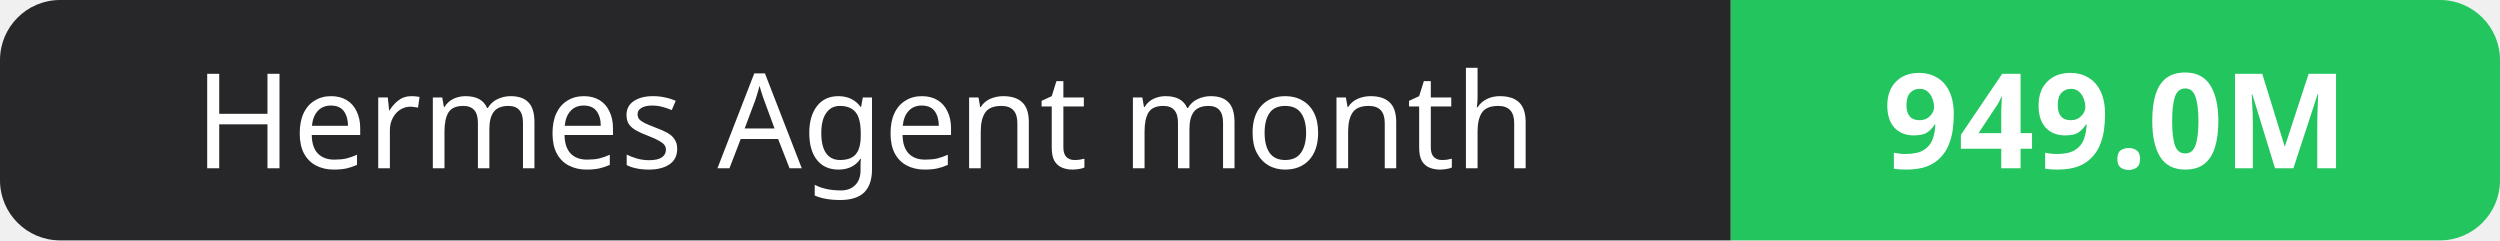
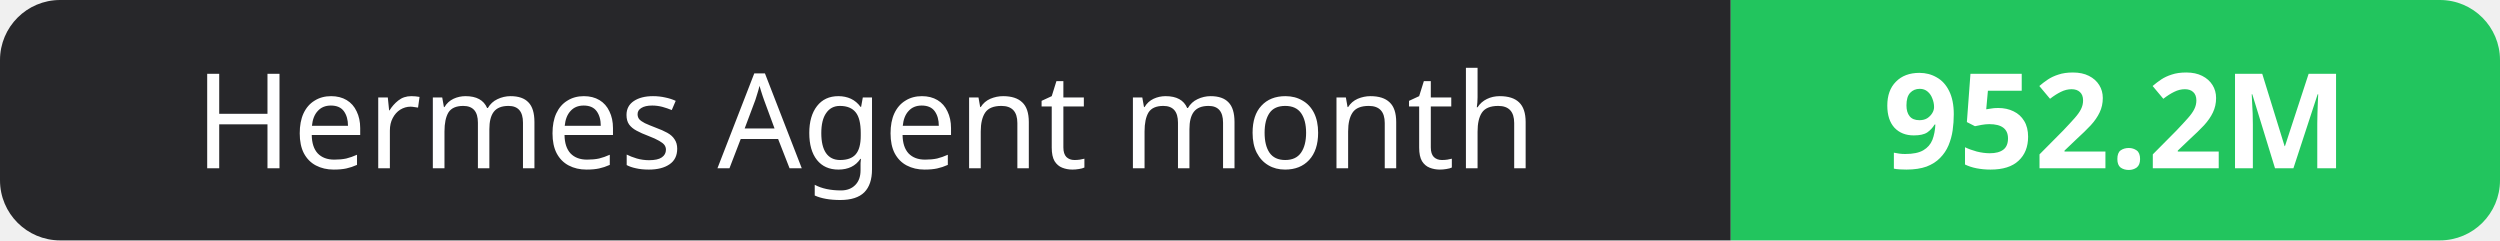
- <svg xmlns="http://www.w3.org/2000/svg" width="208" height="20" role="img" aria-label="Hermes Agent month: 949.0M">
+ <svg xmlns="http://www.w3.org/2000/svg" width="208" height="20" role="img" aria-label="Hermes Agent month: 952.2M">
  <clipPath id="r">
    <rect width="208" height="20" rx="5" fill="#fff" />
  </clipPath>
  <g clip-path="url(#r)">
    <rect width="144" height="20" fill="#27272a" />
    <rect x="144" width="64" height="20" fill="#22c55e" />
  </g>
  <g fill="#fff" text-anchor="middle" font-family="Verdana,Geneva,sans-serif" font-size="11">
    <text x="72.0" y="14">Hermes Agent month</text>
-     <text x="176.0" y="14" font-weight="700">949.0M</text>
+     <text x="176.0" y="14" font-weight="700">952.2M</text>
  </g>
</svg>
